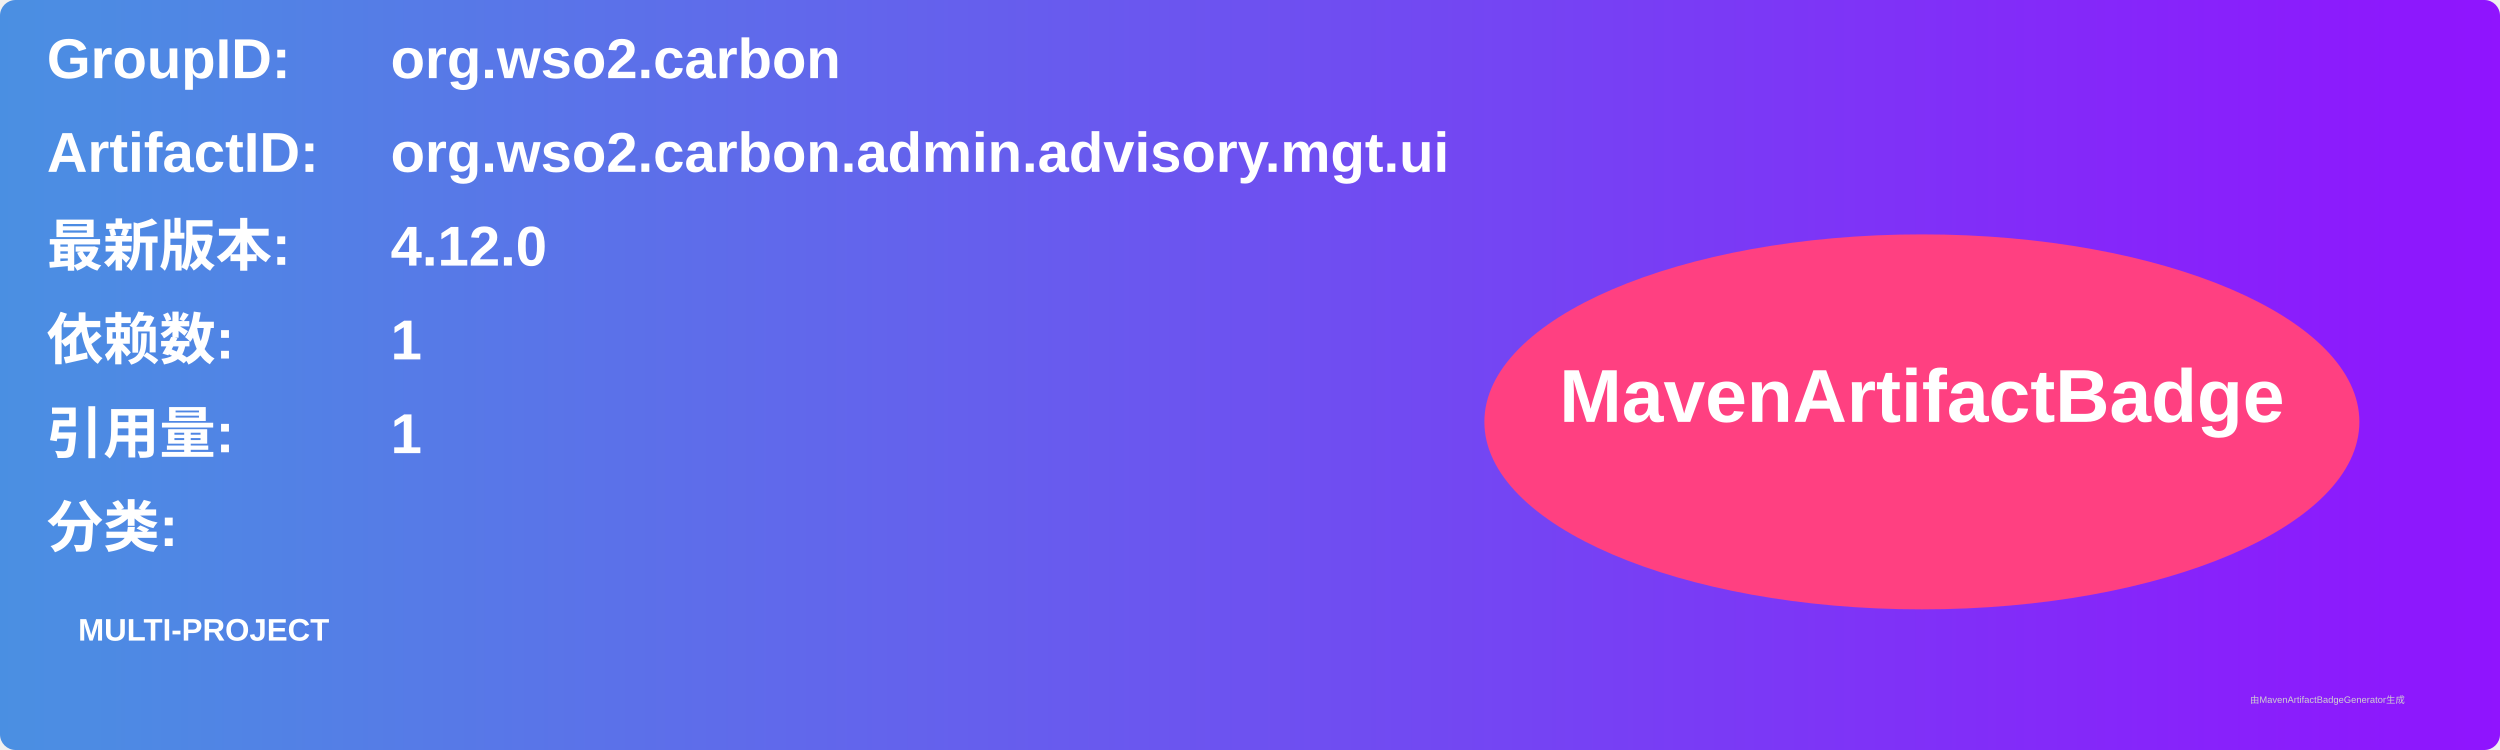
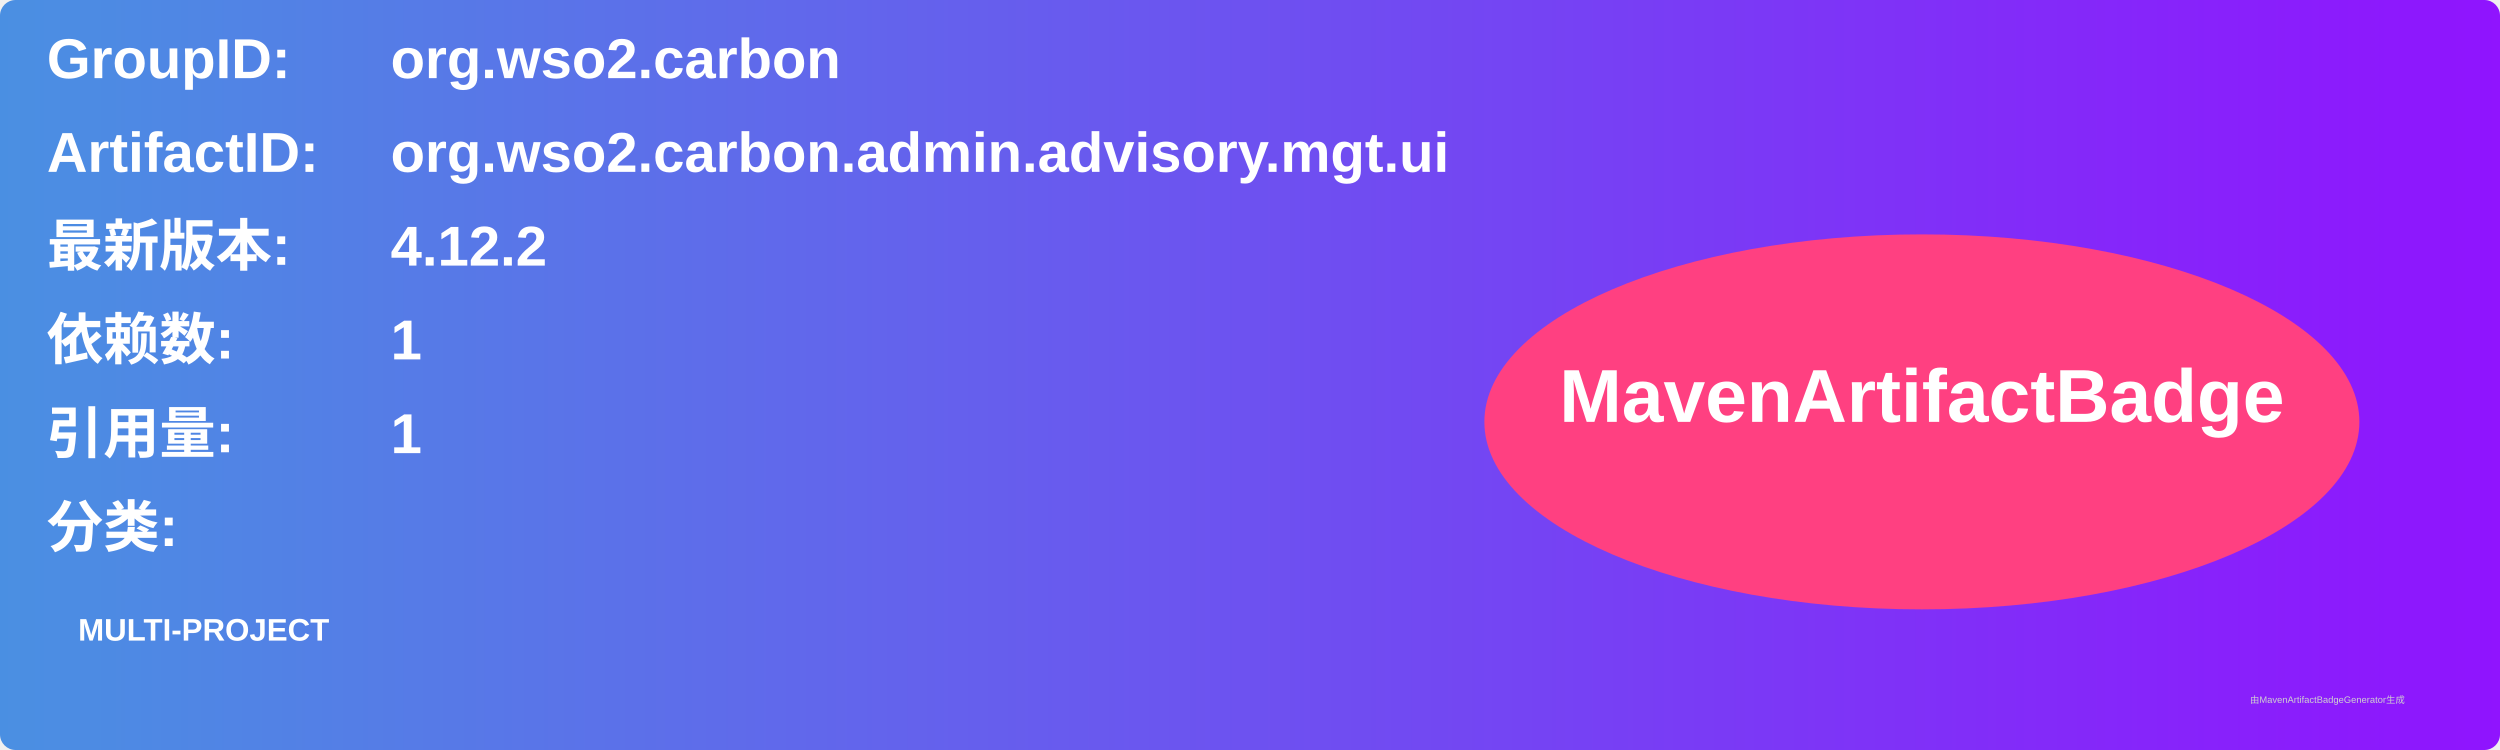
<svg xmlns="http://www.w3.org/2000/svg" width="800" height="240" viewBox="0 0 800 240">
  <linearGradient id="grad" x1="0%" y1="0%" x2="100%" y2="0%">
    <stop offset="0%" stop-color="#4a90e2" />
    <stop offset="100%" stop-color="#9013fe" />
  </linearGradient>
  <rect width="100%" height="100%" rx="5" ry="5" fill="url(#grad)" />
  <g transform="translate(15, 15)">
    <text x="0" y="10" font-family="Arial" font-size="18" fill="white" font-weight="bold" width="260">GroupID:</text>
    <text x="110" y="10" font-family="Arial" font-size="18" fill="white" font-weight="bold" width="460">org.wso2.carbon</text>
    <text x="0" y="40" font-family="Arial" font-size="18" fill="white" font-weight="bold" width="260">ArtifactID:</text>
    <text x="110" y="40" font-family="Arial" font-size="18" fill="white" font-weight="bold" width="460">org.wso2.carbon.admin.advisory.mgt.ui</text>
    <text x="0" y="70" font-family="Arial" font-size="18" fill="white" font-weight="bold">最新版本:</text>
    <text x="110" y="70" font-family="Arial" font-size="18" fill="white" font-weight="bold">
-       <tspan font-weight="bold">4.12.0</tspan>
+       <tspan font-weight="bold">4.12.2</tspan>
    </text>
    <text x="0" y="100" font-family="Arial" font-size="18" fill="white" font-weight="bold">依赖数: </text>
    <text x="110" y="100" font-family="Arial" font-size="18" fill="white">
      <tspan font-weight="bold">1</tspan>
    </text>
    <text x="0" y="130" font-family="Arial" font-size="18" fill="white" font-weight="bold">引用量: </text>
    <text x="110" y="130" font-family="Arial" font-size="18" fill="white">
      <tspan font-weight="bold">1</tspan>
    </text>
    <text x="0" y="160" font-family="Arial" font-size="18" fill="white" font-weight="bold">分类:</text>
    <text x="10" y="190" font-family="Arial" font-size="10" fill="white">
      <tspan font-weight="bold">MULTI-PROJECT</tspan>
    </text>
    <ellipse cx="600" cy="120" rx="140" ry="60" fill="#ff4081" />
    <text x="600" y="120" text-anchor="middle" font-family="Arial" font-size="24" fill="white" font-weight="bold">MavenArtifactBadge</text>
  </g>
  <text x="720" y="225" font-family="Arial" font-size="3" fill="#d0d0d0">由MavenArtifactBadgeGenerator生成</text>
</svg>
